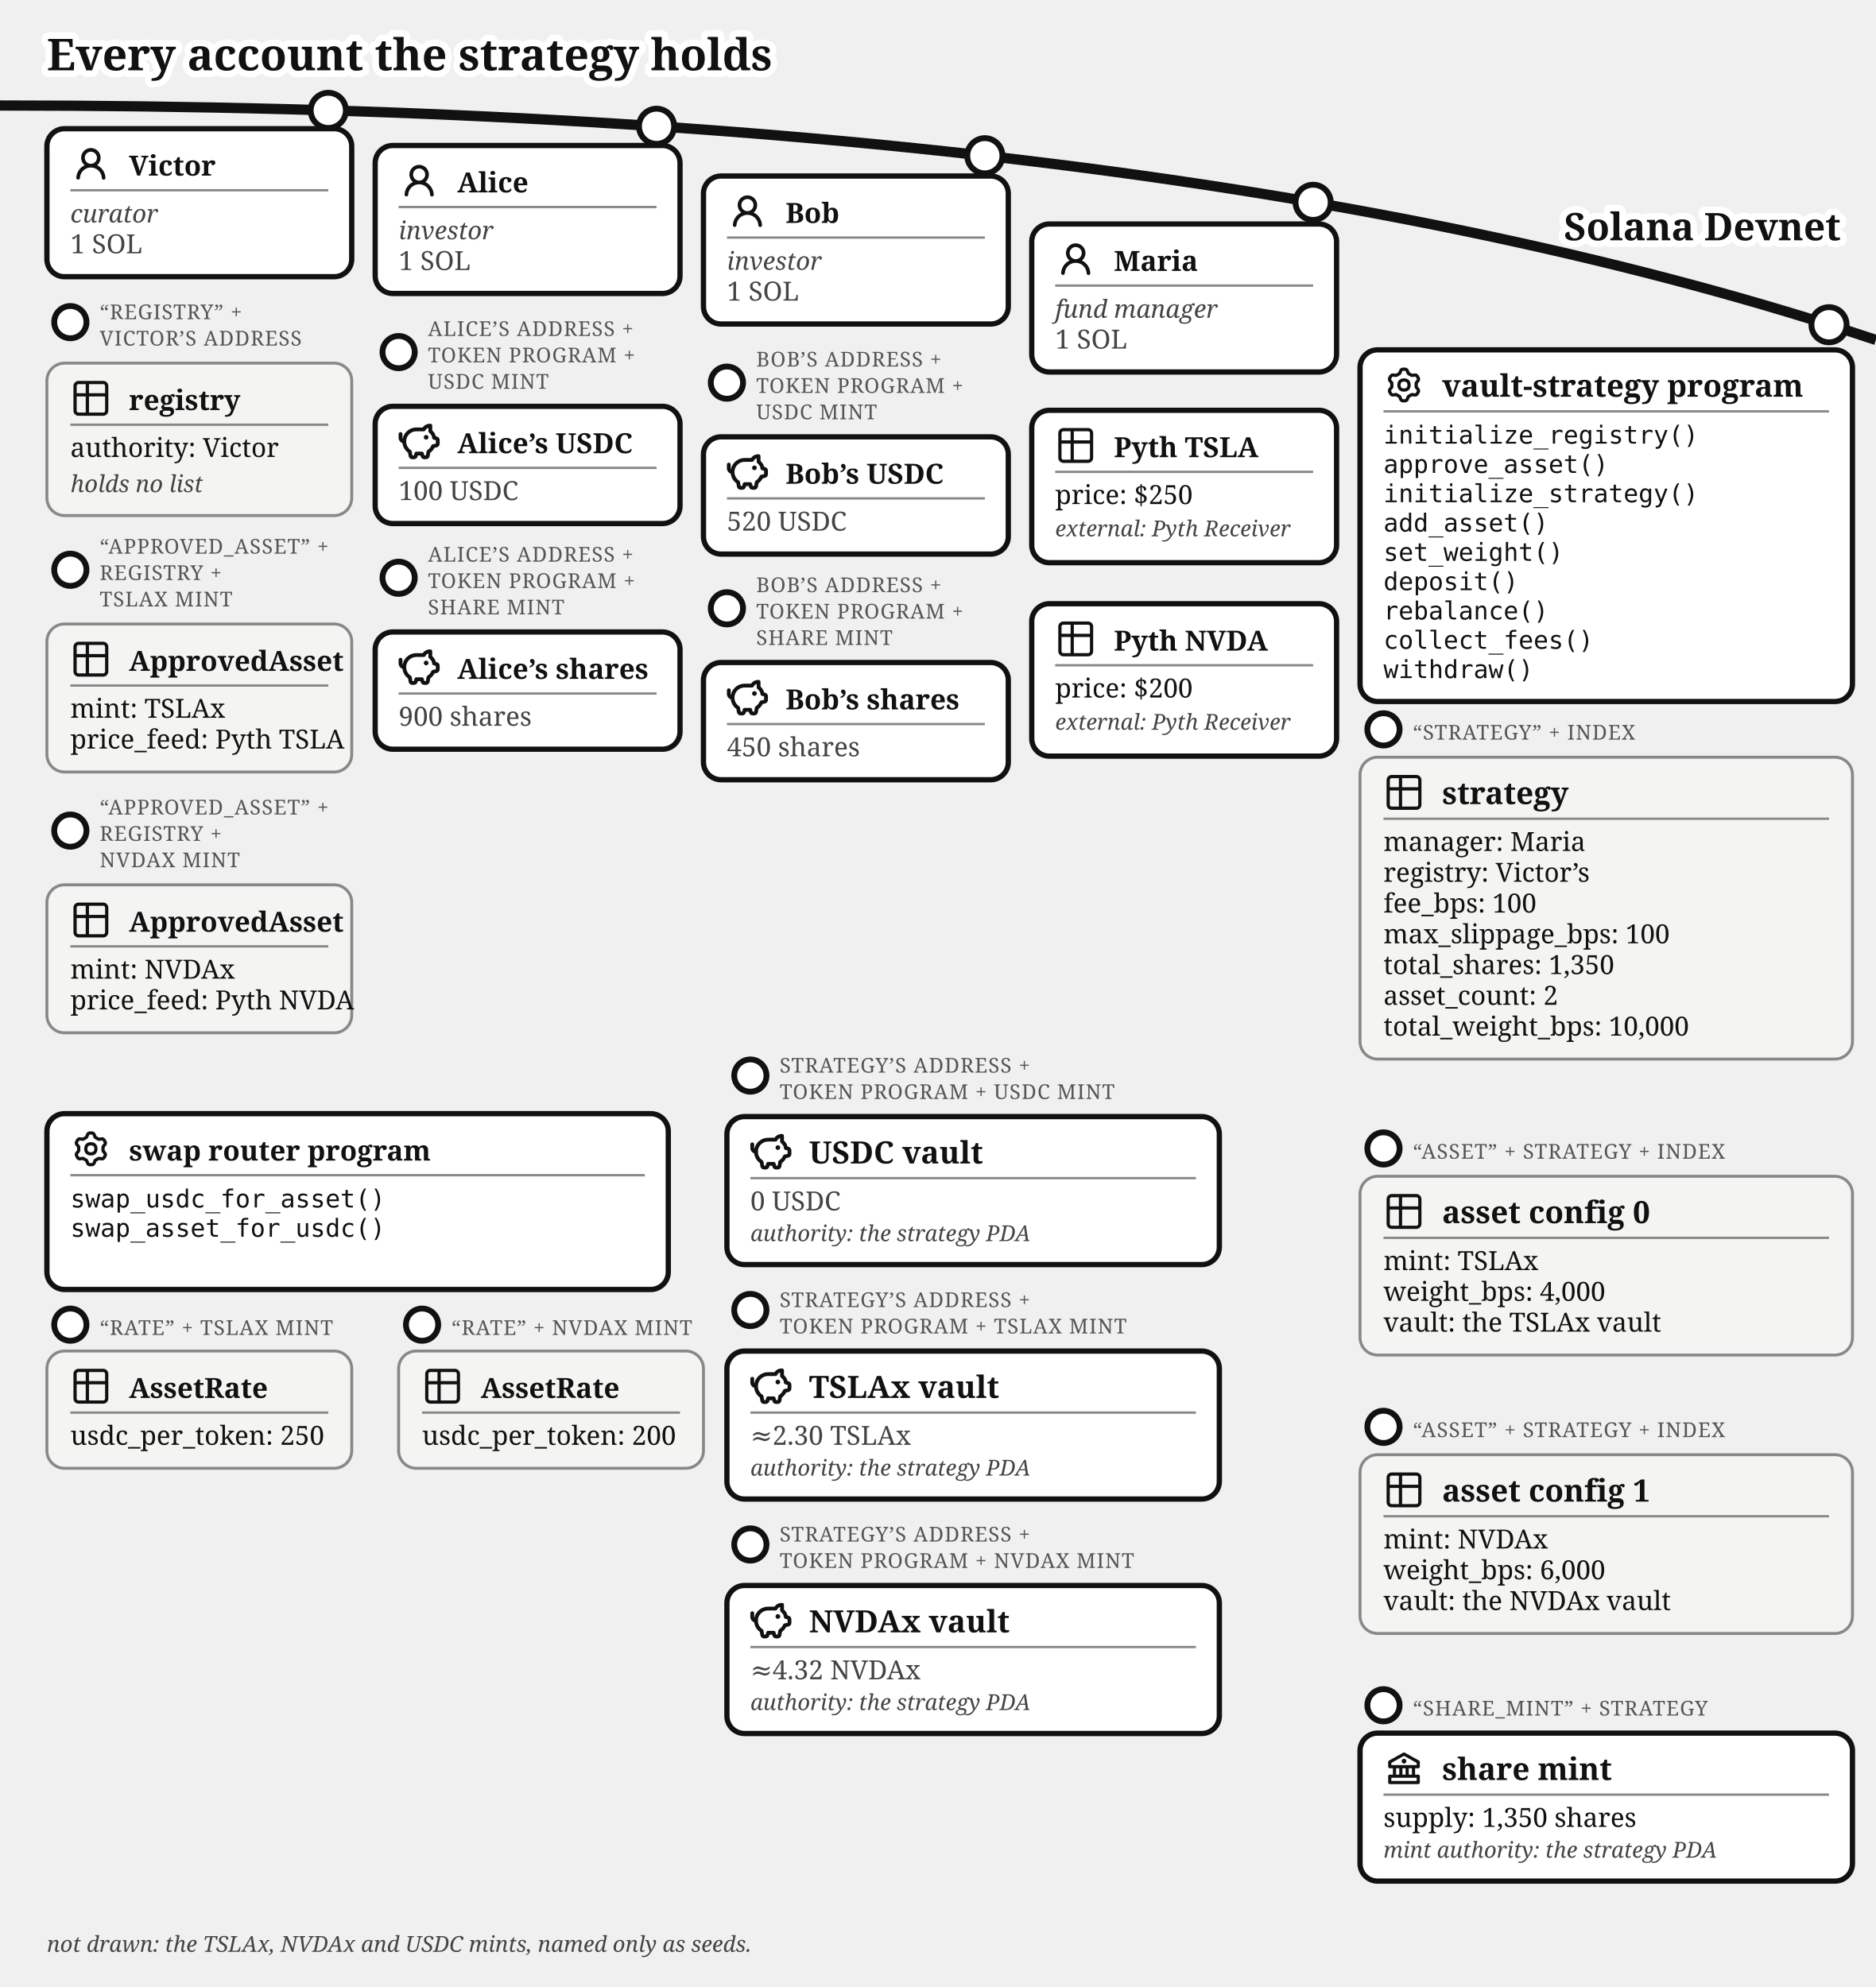
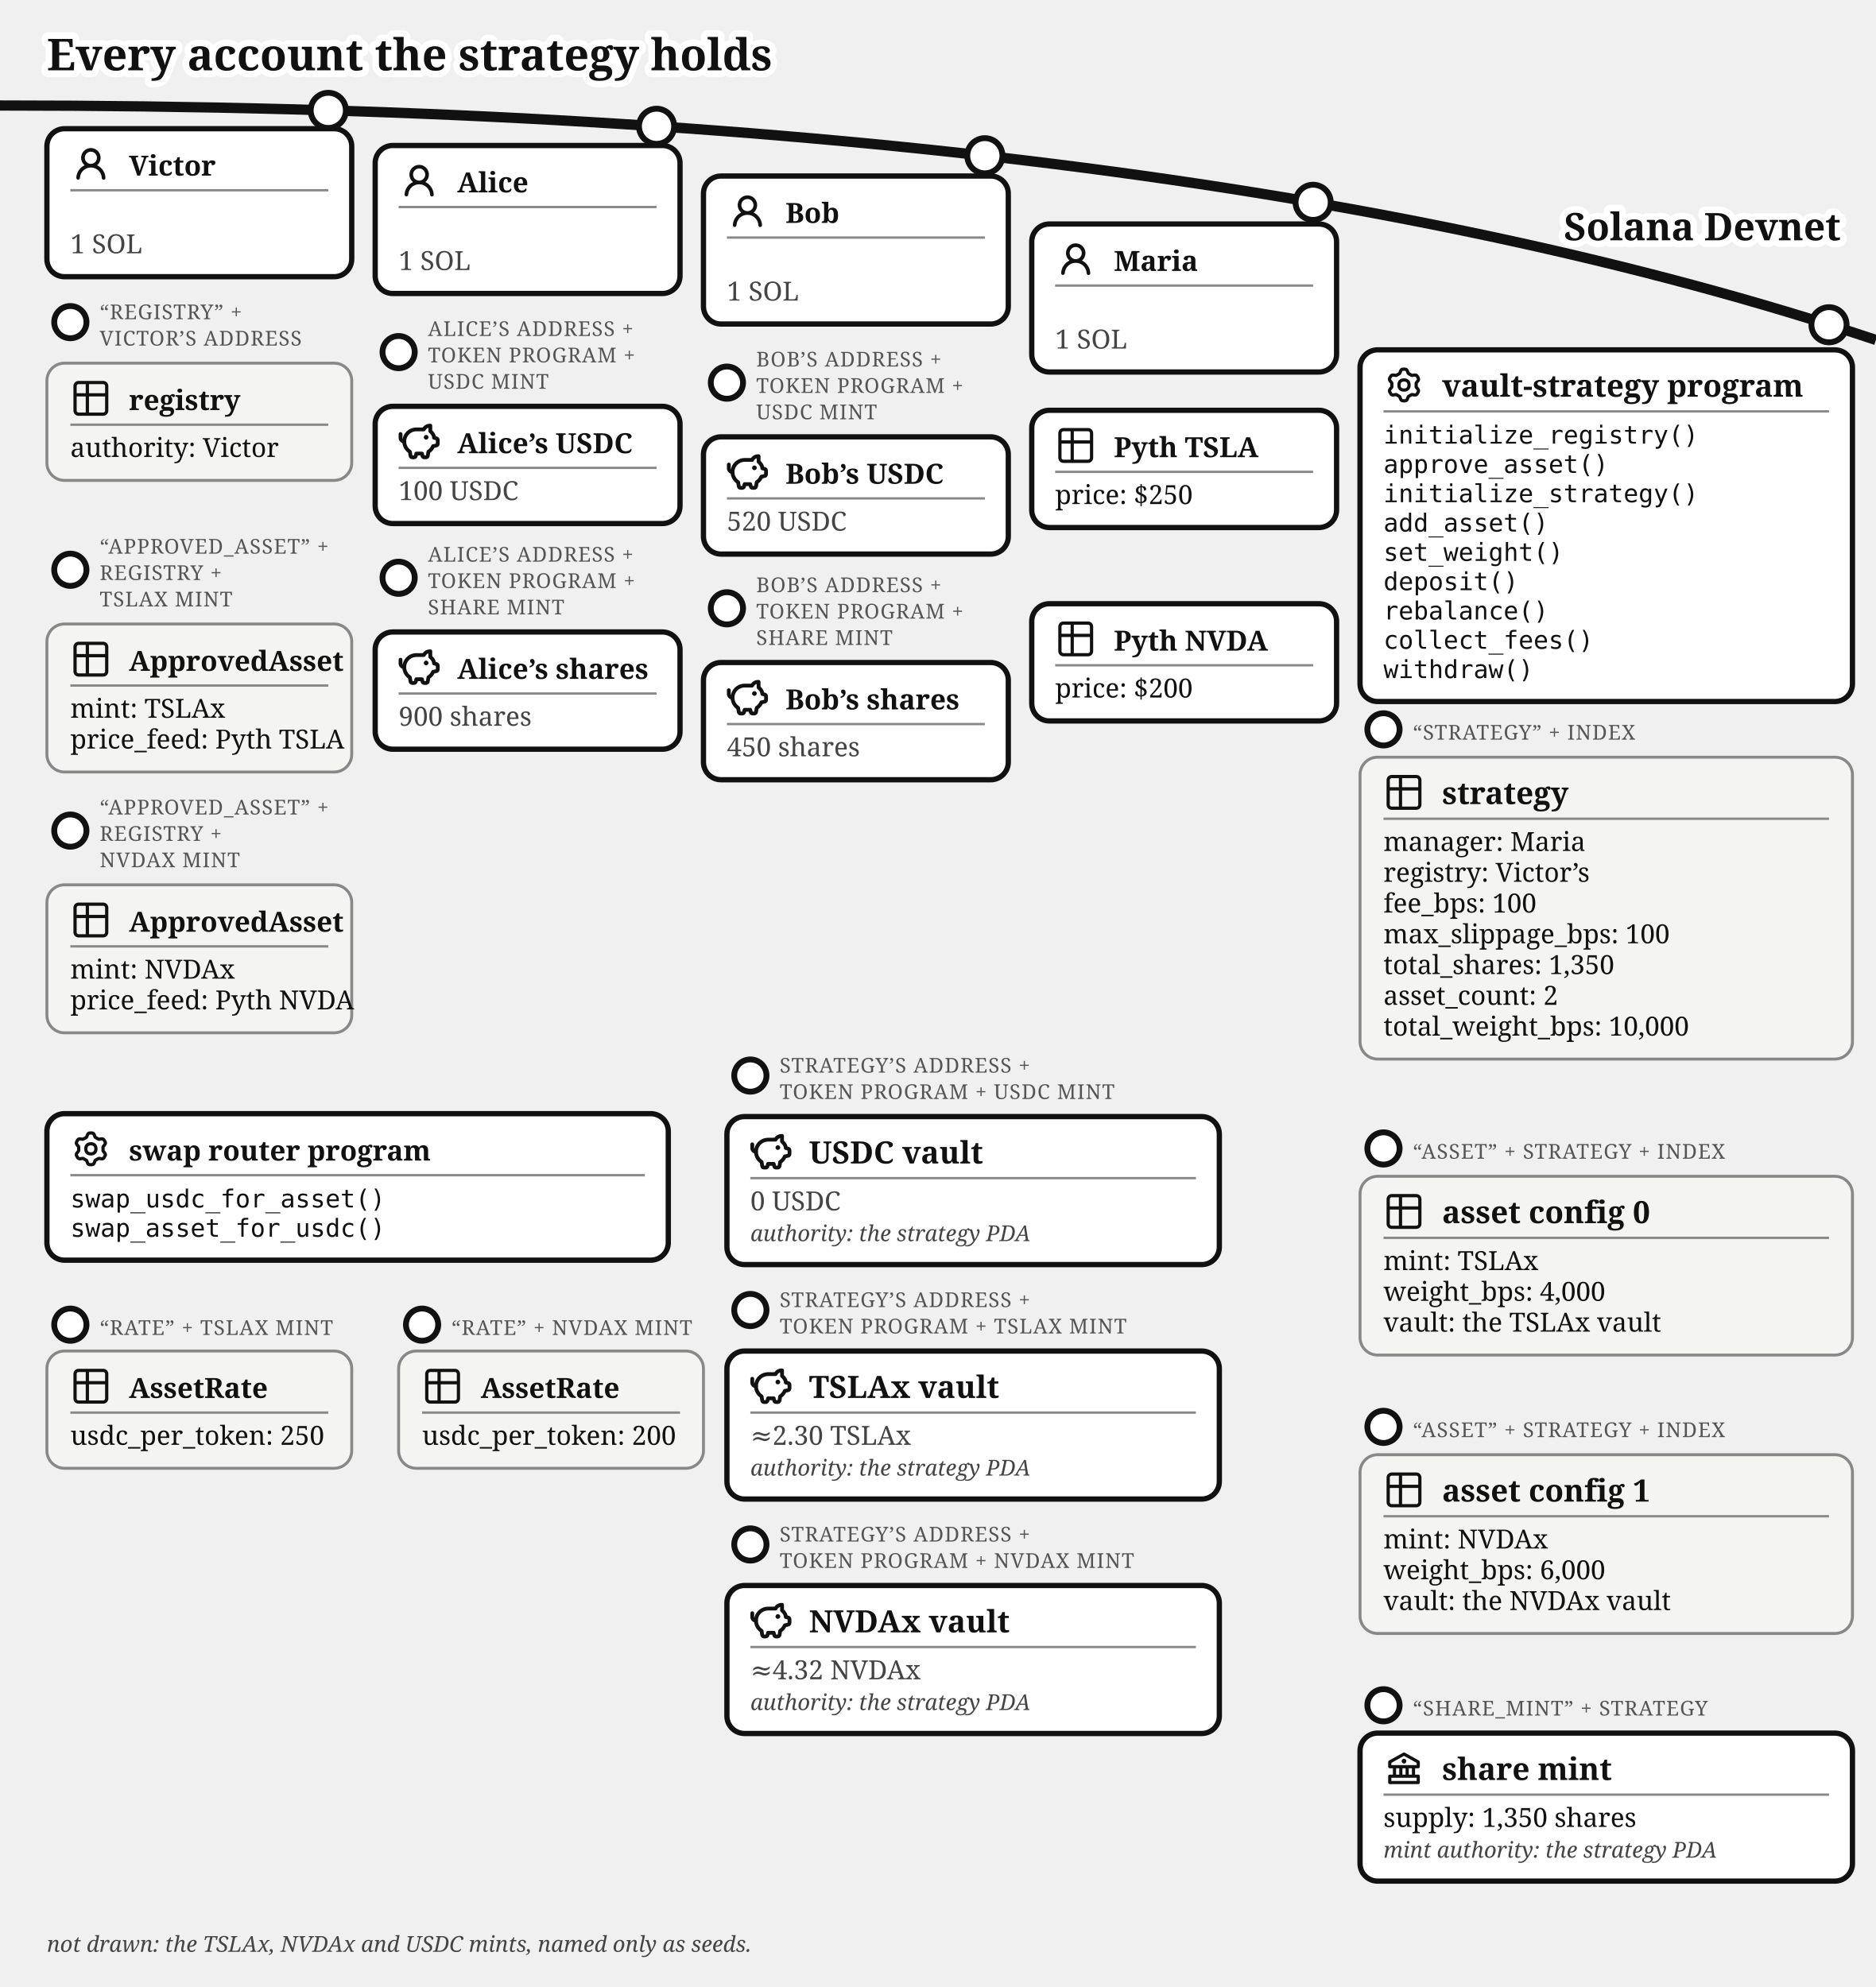
<svg xmlns="http://www.w3.org/2000/svg" viewBox="0 0 640 678" font-family="Gelasio, Georgia, serif" fill="#111">
  <text stroke="#fff" stroke-width="4.5" paint-order="stroke" stroke-linejoin="round" x="16" y="24" font-size="15" font-weight="bold">Every account the strategy holds</text>
  <path d="M 0,36 Q 400,36 640,116" fill="none" stroke="#111" stroke-width="3.5" />
  <text stroke="#fff" stroke-width="4.5" paint-order="stroke" stroke-linejoin="round" x="628" y="82" font-size="13" fill="#111" font-weight="bold" text-anchor="end">Solana Devnet</text>
  <g>
    <circle cx="112" cy="37.663" r="6" fill="#fff" stroke="#111" stroke-width="2" />
    <rect x="16" y="43.917" width="104" height="50.5" rx="6" fill="#fff" stroke="#111" stroke-width="1.8" />
    <g transform="translate(24,48.9168)">
      <g transform="translate(0.36,0.767) scale(0.8301)" fill="#111">
        <path d="M10.561 8.073a6 6 0 0 1 3.432 5.142a.75.75 0 1 1-1.498.07a4.5 4.5 0 0 0-8.99 0a.75.75 0 0 1-1.498-.07a6 6 0 0 1 3.431-5.142a3.999 3.999 0 1 1 5.123 0M10.5 5a2.5 2.5 0 1 0-5 0a2.5 2.5 0 0 0 5 0" />
      </g>
    </g>
    <text x="44" y="59.917" font-size="9.5" font-weight="bold">Victor</text>
    <line x1="24" y1="64.917" x2="112" y2="64.917" stroke="#888" stroke-width="0.8" />
-     <text x="24" y="75.917" font-size="8.5" font-style="italic" fill="#444">curator</text>
    <text x="24" y="86.417" font-size="9" fill="#444">1 SOL</text>
  </g>
  <g>
    <circle cx="24" cy="109.917" r="5.5" fill="#fff" stroke="#111" stroke-width="2" />
    <text x="34" y="108.917" font-size="7" letter-spacing="0.3" fill="#555">“REGISTRY” +</text>
    <text x="34" y="117.917" font-size="7" letter-spacing="0.3" fill="#555">VICTOR’S ADDRESS</text>
-     <rect x="16" y="123.917" width="104" height="52" rx="6" fill="#f4f4f2" stroke="#888" />
+     <rect x="16" y="123.917" width="104" height="40" rx="6" fill="#f4f4f2" stroke="#888" />
    <g transform="translate(24,128.917)">
      <g transform="translate(-0.195,-0.195) scale(0.6)" fill="none" stroke="#111" stroke-linecap="round" stroke-linejoin="round" stroke-width="1.843">
        <path d="M3 5a2 2 0 0 1 2-2h14a2 2 0 0 1 2 2v14a2 2 0 0 1-2 2H5a2 2 0 0 1-2-2zm0 5h18M10 3v18" />
      </g>
    </g>
    <text x="44" y="139.917" font-size="9.5" font-weight="bold">registry</text>
    <line x1="24" y1="144.917" x2="112" y2="144.917" stroke="#888" stroke-width="0.8" />
    <text x="24" y="155.917" font-size="9">authority: Victor</text>
-     <text x="24" y="167.917" font-size="8" font-style="italic" fill="#444">holds no list</text>
  </g>
  <g>
    <circle cx="24" cy="194.417" r="5.5" fill="#fff" stroke="#111" stroke-width="2" />
    <text x="34" y="188.917" font-size="7" letter-spacing="0.3" fill="#555">“APPROVED_ASSET” +</text>
    <text x="34" y="197.917" font-size="7" letter-spacing="0.3" fill="#555">REGISTRY +</text>
    <text x="34" y="206.917" font-size="7" letter-spacing="0.3" fill="#555">TSLAX MINT</text>
    <rect x="16" y="212.917" width="104" height="50.5" rx="6" fill="#f4f4f2" stroke="#888" />
    <g transform="translate(24,217.917)">
      <g transform="translate(-0.195,-0.195) scale(0.6)" fill="none" stroke="#111" stroke-linecap="round" stroke-linejoin="round" stroke-width="1.843">
        <path d="M3 5a2 2 0 0 1 2-2h14a2 2 0 0 1 2 2v14a2 2 0 0 1-2 2H5a2 2 0 0 1-2-2zm0 5h18M10 3v18" />
      </g>
    </g>
    <text x="44" y="228.917" font-size="9.5" font-weight="bold">ApprovedAsset</text>
    <line x1="24" y1="233.917" x2="112" y2="233.917" stroke="#888" stroke-width="0.8" />
    <text x="24" y="244.917" font-size="9">mint: TSLAx</text>
    <text x="24" y="255.417" font-size="9">price_feed: Pyth TSLA</text>
  </g>
  <g>
    <circle cx="24" cy="283.417" r="5.5" fill="#fff" stroke="#111" stroke-width="2" />
    <text x="34" y="277.917" font-size="7" letter-spacing="0.3" fill="#555">“APPROVED_ASSET” +</text>
    <text x="34" y="286.917" font-size="7" letter-spacing="0.3" fill="#555">REGISTRY +</text>
    <text x="34" y="295.917" font-size="7" letter-spacing="0.3" fill="#555">NVDAX MINT</text>
    <rect x="16" y="301.917" width="104" height="50.5" rx="6" fill="#f4f4f2" stroke="#888" />
    <g transform="translate(24,306.917)">
      <g transform="translate(-0.195,-0.195) scale(0.6)" fill="none" stroke="#111" stroke-linecap="round" stroke-linejoin="round" stroke-width="1.843">
        <path d="M3 5a2 2 0 0 1 2-2h14a2 2 0 0 1 2 2v14a2 2 0 0 1-2 2H5a2 2 0 0 1-2-2zm0 5h18M10 3v18" />
      </g>
    </g>
    <text x="44" y="317.917" font-size="9.5" font-weight="bold">ApprovedAsset</text>
    <line x1="24" y1="322.917" x2="112" y2="322.917" stroke="#888" stroke-width="0.8" />
    <text x="24" y="333.917" font-size="9">mint: NVDAx</text>
    <text x="24" y="344.417" font-size="9">price_feed: Pyth NVDA</text>
  </g>
  <g>
    <circle cx="224" cy="43.091" r="6" fill="#fff" stroke="#111" stroke-width="2" />
    <rect x="128" y="49.644" width="104" height="50.5" rx="6" fill="#fff" stroke="#111" stroke-width="1.8" />
    <g transform="translate(136,54.6439)">
      <g transform="translate(0.36,0.767) scale(0.8301)" fill="#111">
        <path d="M10.561 8.073a6 6 0 0 1 3.432 5.142a.75.75 0 1 1-1.498.07a4.5 4.5 0 0 0-8.99 0a.75.75 0 0 1-1.498-.07a6 6 0 0 1 3.431-5.142a3.999 3.999 0 1 1 5.123 0M10.5 5a2.5 2.5 0 1 0-5 0a2.5 2.5 0 0 0 5 0" />
      </g>
    </g>
    <text x="156" y="65.644" font-size="9.5" font-weight="bold">Alice</text>
    <line x1="136" y1="70.644" x2="224" y2="70.644" stroke="#888" stroke-width="0.8" />
-     <text x="136" y="81.644" font-size="8.5" font-style="italic" fill="#444">investor</text>
    <text x="136" y="92.144" font-size="9" fill="#444">1 SOL</text>
  </g>
  <g>
    <circle cx="136" cy="120.144" r="5.5" fill="#fff" stroke="#111" stroke-width="2" />
    <text x="146" y="114.644" font-size="7" letter-spacing="0.3" fill="#555">ALICE’S ADDRESS +</text>
    <text x="146" y="123.644" font-size="7" letter-spacing="0.3" fill="#555">TOKEN PROGRAM +</text>
    <text x="146" y="132.644" font-size="7" letter-spacing="0.3" fill="#555">USDC MINT</text>
    <rect x="128" y="138.644" width="104" height="40" rx="6" fill="#fff" stroke="#111" stroke-width="1.8" />
    <g transform="translate(136,143.644)">
      <g transform="translate(-0.624,-0.624) scale(0.6353)" fill="none" stroke="#111" stroke-linecap="round" stroke-linejoin="round" stroke-width="2.047">
        <path d="M14.5 5.5h-4A6.5 6.5 0 0 0 7 17.478l.288 1.738c.07.423.105.635.202.798a1 1 0 0 0 .49.416c.178.07.392.07.822.07c.397 0 .596 0 .764-.062a1 1 0 0 0 .479-.374c.1-.148.15-.34.246-.727l.209-.837h3l.21.837c.096.386.144.58.245.727a1 1 0 0 0 .479.374c.168.062.367.062.764.062c.43 0 .644 0 .821-.07a1 1 0 0 0 .49-.416c.098-.163.133-.375.203-.798L17 17.478a6.5 6.5 0 0 0 2.502-2.978l.89-.178c.77-.154 1.155-.231 1.381-.508c.227-.276.227-.669.227-1.453v-.3c0-.75 0-1.124-.212-1.396c-.212-.27-.575-.362-1.303-.544L20 10c0-1.5-1.167-2.833-2-3.5v-3h-.264c-1.37 0-2.623.774-3.236 2" />
        <path d="M15.875 9.75h-.125m.25 0a.25.25 0 1 1-.5 0a.25.25 0 0 1 .5 0M2 8v2a2 2 0 0 0 2 2" />
      </g>
    </g>
    <text x="156" y="154.644" font-size="9.5" font-weight="bold">Alice’s USDC</text>
    <line x1="136" y1="159.644" x2="224" y2="159.644" stroke="#888" stroke-width="0.8" />
    <text x="136" y="170.644" font-size="9" fill="#444">100 USDC</text>
  </g>
  <g>
    <circle cx="136" cy="197.144" r="5.5" fill="#fff" stroke="#111" stroke-width="2" />
    <text x="146" y="191.644" font-size="7" letter-spacing="0.3" fill="#555">ALICE’S ADDRESS +</text>
    <text x="146" y="200.644" font-size="7" letter-spacing="0.3" fill="#555">TOKEN PROGRAM +</text>
    <text x="146" y="209.644" font-size="7" letter-spacing="0.3" fill="#555">SHARE MINT</text>
    <rect x="128" y="215.644" width="104" height="40" rx="6" fill="#fff" stroke="#111" stroke-width="1.8" />
    <g transform="translate(136,220.644)">
      <g transform="translate(-0.624,-0.624) scale(0.6353)" fill="none" stroke="#111" stroke-linecap="round" stroke-linejoin="round" stroke-width="2.047">
        <path d="M14.5 5.5h-4A6.5 6.5 0 0 0 7 17.478l.288 1.738c.07.423.105.635.202.798a1 1 0 0 0 .49.416c.178.07.392.07.822.07c.397 0 .596 0 .764-.062a1 1 0 0 0 .479-.374c.1-.148.15-.34.246-.727l.209-.837h3l.21.837c.096.386.144.58.245.727a1 1 0 0 0 .479.374c.168.062.367.062.764.062c.43 0 .644 0 .821-.07a1 1 0 0 0 .49-.416c.098-.163.133-.375.203-.798L17 17.478a6.5 6.5 0 0 0 2.502-2.978l.89-.178c.77-.154 1.155-.231 1.381-.508c.227-.276.227-.669.227-1.453v-.3c0-.75 0-1.124-.212-1.396c-.212-.27-.575-.362-1.303-.544L20 10c0-1.5-1.167-2.833-2-3.5v-3h-.264c-1.37 0-2.623.774-3.236 2" />
        <path d="M15.875 9.75h-.125m.25 0a.25.25 0 1 1-.5 0a.25.25 0 0 1 .5 0M2 8v2a2 2 0 0 0 2 2" />
      </g>
    </g>
    <text x="156" y="231.644" font-size="9.5" font-weight="bold">Alice’s shares</text>
    <line x1="136" y1="236.644" x2="224" y2="236.644" stroke="#888" stroke-width="0.8" />
    <text x="136" y="247.644" font-size="9" fill="#444">900 shares</text>
  </g>
  <g>
    <circle cx="336" cy="53.138" r="6" fill="#fff" stroke="#111" stroke-width="2" />
    <rect x="240" y="60.062" width="104" height="50.5" rx="6" fill="#fff" stroke="#111" stroke-width="1.8" />
    <g transform="translate(248,65.0617)">
      <g transform="translate(0.36,0.767) scale(0.8301)" fill="#111">
        <path d="M10.561 8.073a6 6 0 0 1 3.432 5.142a.75.75 0 1 1-1.498.07a4.5 4.5 0 0 0-8.99 0a.75.75 0 0 1-1.498-.07a6 6 0 0 1 3.431-5.142a3.999 3.999 0 1 1 5.123 0M10.5 5a2.5 2.5 0 1 0-5 0a2.5 2.5 0 0 0 5 0" />
      </g>
    </g>
    <text x="268" y="76.062" font-size="9.5" font-weight="bold">Bob</text>
    <line x1="248" y1="81.062" x2="336" y2="81.062" stroke="#888" stroke-width="0.8" />
-     <text x="248" y="92.062" font-size="8.5" font-style="italic" fill="#444">investor</text>
    <text x="248" y="102.562" font-size="9" fill="#444">1 SOL</text>
  </g>
  <g>
    <circle cx="248" cy="130.562" r="5.5" fill="#fff" stroke="#111" stroke-width="2" />
    <text x="258" y="125.062" font-size="7" letter-spacing="0.3" fill="#555">BOB’S ADDRESS +</text>
    <text x="258" y="134.062" font-size="7" letter-spacing="0.3" fill="#555">TOKEN PROGRAM +</text>
    <text x="258" y="143.062" font-size="7" letter-spacing="0.3" fill="#555">USDC MINT</text>
    <rect x="240" y="149.062" width="104" height="40" rx="6" fill="#fff" stroke="#111" stroke-width="1.8" />
    <g transform="translate(248,154.062)">
      <g transform="translate(-0.624,-0.624) scale(0.6353)" fill="none" stroke="#111" stroke-linecap="round" stroke-linejoin="round" stroke-width="2.047">
        <path d="M14.5 5.5h-4A6.5 6.5 0 0 0 7 17.478l.288 1.738c.07.423.105.635.202.798a1 1 0 0 0 .49.416c.178.07.392.07.822.07c.397 0 .596 0 .764-.062a1 1 0 0 0 .479-.374c.1-.148.15-.34.246-.727l.209-.837h3l.21.837c.096.386.144.58.245.727a1 1 0 0 0 .479.374c.168.062.367.062.764.062c.43 0 .644 0 .821-.07a1 1 0 0 0 .49-.416c.098-.163.133-.375.203-.798L17 17.478a6.5 6.5 0 0 0 2.502-2.978l.89-.178c.77-.154 1.155-.231 1.381-.508c.227-.276.227-.669.227-1.453v-.3c0-.75 0-1.124-.212-1.396c-.212-.27-.575-.362-1.303-.544L20 10c0-1.5-1.167-2.833-2-3.5v-3h-.264c-1.37 0-2.623.774-3.236 2" />
        <path d="M15.875 9.75h-.125m.25 0a.25.25 0 1 1-.5 0a.25.25 0 0 1 .5 0M2 8v2a2 2 0 0 0 2 2" />
      </g>
    </g>
    <text x="268" y="165.062" font-size="9.5" font-weight="bold">Bob’s USDC</text>
    <line x1="248" y1="170.062" x2="336" y2="170.062" stroke="#888" stroke-width="0.8" />
    <text x="248" y="181.062" font-size="9" fill="#444">520 USDC</text>
  </g>
  <g>
    <circle cx="248" cy="207.562" r="5.5" fill="#fff" stroke="#111" stroke-width="2" />
    <text x="258" y="202.062" font-size="7" letter-spacing="0.3" fill="#555">BOB’S ADDRESS +</text>
    <text x="258" y="211.062" font-size="7" letter-spacing="0.3" fill="#555">TOKEN PROGRAM +</text>
    <text x="258" y="220.062" font-size="7" letter-spacing="0.3" fill="#555">SHARE MINT</text>
    <rect x="240" y="226.062" width="104" height="40" rx="6" fill="#fff" stroke="#111" stroke-width="1.8" />
    <g transform="translate(248,231.062)">
      <g transform="translate(-0.624,-0.624) scale(0.6353)" fill="none" stroke="#111" stroke-linecap="round" stroke-linejoin="round" stroke-width="2.047">
        <path d="M14.5 5.5h-4A6.5 6.5 0 0 0 7 17.478l.288 1.738c.07.423.105.635.202.798a1 1 0 0 0 .49.416c.178.07.392.07.822.07c.397 0 .596 0 .764-.062a1 1 0 0 0 .479-.374c.1-.148.15-.34.246-.727l.209-.837h3l.21.837c.096.386.144.58.245.727a1 1 0 0 0 .479.374c.168.062.367.062.764.062c.43 0 .644 0 .821-.07a1 1 0 0 0 .49-.416c.098-.163.133-.375.203-.798L17 17.478a6.5 6.5 0 0 0 2.502-2.978l.89-.178c.77-.154 1.155-.231 1.381-.508c.227-.276.227-.669.227-1.453v-.3c0-.75 0-1.124-.212-1.396c-.212-.27-.575-.362-1.303-.544L20 10c0-1.5-1.167-2.833-2-3.5v-3h-.264c-1.37 0-2.623.774-3.236 2" />
        <path d="M15.875 9.75h-.125m.25 0a.25.25 0 1 1-.5 0a.25.25 0 0 1 .5 0M2 8v2a2 2 0 0 0 2 2" />
      </g>
    </g>
    <text x="268" y="242.062" font-size="9.5" font-weight="bold">Bob’s shares</text>
    <line x1="248" y1="247.062" x2="336" y2="247.062" stroke="#888" stroke-width="0.8" />
    <text x="248" y="258.062" font-size="9" fill="#444">450 shares</text>
  </g>
  <g>
    <circle cx="448" cy="69.033" r="6" fill="#fff" stroke="#111" stroke-width="2" />
    <rect x="352" y="76.436" width="104" height="50.5" rx="6" fill="#fff" stroke="#111" stroke-width="1.8" />
    <g transform="translate(360,81.4364)">
      <g transform="translate(0.36,0.767) scale(0.8301)" fill="#111">
        <path d="M10.561 8.073a6 6 0 0 1 3.432 5.142a.75.75 0 1 1-1.498.07a4.5 4.5 0 0 0-8.99 0a.75.75 0 0 1-1.498-.07a6 6 0 0 1 3.431-5.142a3.999 3.999 0 1 1 5.123 0M10.5 5a2.5 2.5 0 1 0-5 0a2.5 2.5 0 0 0 5 0" />
      </g>
    </g>
    <text x="380" y="92.436" font-size="9.5" font-weight="bold">Maria</text>
    <line x1="360" y1="97.436" x2="448" y2="97.436" stroke="#888" stroke-width="0.8" />
-     <text x="360" y="108.436" font-size="8.5" font-style="italic" fill="#444">fund manager</text>
    <text x="360" y="118.936" font-size="9" fill="#444">1 SOL</text>
  </g>
  <g>
-     <rect x="352" y="140" width="104" height="52" rx="6" fill="#fff" stroke="#111" stroke-width="1.8" />
+     <rect x="352" y="140" width="104" height="40" rx="6" fill="#fff" stroke="#111" stroke-width="1.8" />
    <g transform="translate(360,145)">
      <g transform="translate(-0.195,-0.195) scale(0.6)" fill="none" stroke="#111" stroke-linecap="round" stroke-linejoin="round" stroke-width="1.843">
        <path d="M3 5a2 2 0 0 1 2-2h14a2 2 0 0 1 2 2v14a2 2 0 0 1-2 2H5a2 2 0 0 1-2-2zm0 5h18M10 3v18" />
      </g>
    </g>
    <text x="380" y="156" font-size="9.5" font-weight="bold">Pyth TSLA</text>
    <line x1="360" y1="161" x2="448" y2="161" stroke="#888" stroke-width="0.8" />
    <text x="360" y="172" font-size="9">price: $250</text>
-     <text x="360" y="183" font-size="7.5" font-style="italic" fill="#444">external: Pyth Receiver</text>
-   </g>
-   <g>
-     <rect x="352" y="206" width="104" height="52" rx="6" fill="#fff" stroke="#111" stroke-width="1.8" />
+   </g>
+   <g>
+     <rect x="352" y="206" width="104" height="40" rx="6" fill="#fff" stroke="#111" stroke-width="1.8" />
    <g transform="translate(360,211)">
      <g transform="translate(-0.195,-0.195) scale(0.6)" fill="none" stroke="#111" stroke-linecap="round" stroke-linejoin="round" stroke-width="1.843">
        <path d="M3 5a2 2 0 0 1 2-2h14a2 2 0 0 1 2 2v14a2 2 0 0 1-2 2H5a2 2 0 0 1-2-2zm0 5h18M10 3v18" />
      </g>
    </g>
    <text x="380" y="222" font-size="9.5" font-weight="bold">Pyth NVDA</text>
    <line x1="360" y1="227" x2="448" y2="227" stroke="#888" stroke-width="0.8" />
    <text x="360" y="238" font-size="9">price: $200</text>
-     <text x="360" y="249" font-size="7.5" font-style="italic" fill="#444">external: Pyth Receiver</text>
  </g>
  <g>
    <circle cx="624" cy="110.812" r="6" fill="#fff" stroke="#111" stroke-width="2" />
    <rect x="464" y="119.37" width="168" height="120" rx="6" fill="#fff" stroke="#111" stroke-width="1.8" />
    <g transform="translate(472,124.37)">
      <g transform="translate(0.951,0.952) scale(0.864)" fill="none" stroke="#111" stroke-linecap="round" stroke-linejoin="round" stroke-width="1.28">
        <path d="M11.808 7.727c0 .05.017.1.048.14l.667.84a.96.96 0 0 1 .082 1.08l-.392.676a.96.96 0 0 1-.975.47l-1.063-.16a.23.23 0 0 0-.145.027l-1.26.727a.23.23 0 0 0-.096.112l-.392 1a.96.96 0 0 1-.893.611h-.782a.96.96 0 0 1-.893-.61l-.392-1a.23.23 0 0 0-.096-.113L3.967 10.8a.23.23 0 0 0-.145-.028l-1.063.162a.96.96 0 0 1-.976-.47l-.39-.677a.96.96 0 0 1 .08-1.08l.67-.84a.22.22 0 0 0 .05-.14V6.273c0-.05-.018-.1-.05-.14l-.67-.84a.96.96 0 0 1-.08-1.08l.39-.676a.96.96 0 0 1 .976-.47l1.06.16a.23.23 0 0 0 .145-.027l1.262-.73a.23.23 0 0 0 .096-.113l.394-.996A.96.96 0 0 1 6.61.75h.784a.96.96 0 0 1 .893.61l.392.997q.028.075.096.116l1.26.727a.23.23 0 0 0 .145.028l1.062-.162a.96.96 0 0 1 .976.47l.391.677a.96.96 0 0 1-.081 1.08l-.67.84a.22.22 0 0 0-.049.14v1.454Z" />
        <path d="M7 8.996c1.277 0 1.996-.719 1.996-1.996S8.277 5.004 7 5.004S5.004 5.723 5.004 7S5.723 8.996 7 8.996" />
      </g>
    </g>
    <text x="492" y="135.37" font-size="10.5" font-weight="bold">vault-strategy program</text>
    <line x1="472" y1="140.37" x2="624" y2="140.37" stroke="#888" stroke-width="0.8" />
    <text x="472" y="151.37" font-size="8.5" font-family="'DejaVu Sans Mono', Menlo, monospace">initialize_registry()</text>
    <text x="472" y="161.37" font-size="8.5" font-family="'DejaVu Sans Mono', Menlo, monospace">approve_asset()</text>
    <text x="472" y="171.37" font-size="8.5" font-family="'DejaVu Sans Mono', Menlo, monospace">initialize_strategy()</text>
    <text x="472" y="181.37" font-size="8.5" font-family="'DejaVu Sans Mono', Menlo, monospace">add_asset()</text>
    <text x="472" y="191.37" font-size="8.5" font-family="'DejaVu Sans Mono', Menlo, monospace">set_weight()</text>
    <text x="472" y="201.37" font-size="8.5" font-family="'DejaVu Sans Mono', Menlo, monospace">deposit()</text>
    <text x="472" y="211.37" font-size="8.5" font-family="'DejaVu Sans Mono', Menlo, monospace">rebalance()</text>
    <text x="472" y="221.37" font-size="8.5" font-family="'DejaVu Sans Mono', Menlo, monospace">collect_fees()</text>
    <text x="472" y="231.37" font-size="8.5" font-family="'DejaVu Sans Mono', Menlo, monospace">withdraw()</text>
  </g>
  <g>
    <circle cx="472" cy="248.87" r="5.5" fill="#fff" stroke="#111" stroke-width="2" />
    <text x="482" y="252.37" font-size="7" letter-spacing="0.3" fill="#555">“STRATEGY” + INDEX</text>
    <rect x="464" y="258.37" width="168" height="103" rx="6" fill="#f4f4f2" stroke="#888" />
    <g transform="translate(472,263.37)">
      <g transform="translate(-0.195,-0.195) scale(0.6)" fill="none" stroke="#111" stroke-linecap="round" stroke-linejoin="round" stroke-width="1.843">
        <path d="M3 5a2 2 0 0 1 2-2h14a2 2 0 0 1 2 2v14a2 2 0 0 1-2 2H5a2 2 0 0 1-2-2zm0 5h18M10 3v18" />
      </g>
    </g>
    <text x="492" y="274.37" font-size="10.5" font-weight="bold">strategy</text>
    <line x1="472" y1="279.37" x2="624" y2="279.37" stroke="#888" stroke-width="0.8" />
    <text x="472" y="290.37" font-size="9">manager: Maria</text>
    <text x="472" y="300.87" font-size="9">registry: Victor’s</text>
    <text x="472" y="311.37" font-size="9">fee_bps: 100</text>
    <text x="472" y="321.87" font-size="9">max_slippage_bps: 100</text>
    <text x="472" y="332.37" font-size="9">total_shares: 1,350</text>
    <text x="472" y="342.87" font-size="9">asset_count: 2</text>
    <text x="472" y="353.37" font-size="9">total_weight_bps: 10,000</text>
  </g>
  <g>
    <circle cx="472" cy="391.87" r="5.5" fill="#fff" stroke="#111" stroke-width="2" />
    <text x="482" y="395.37" font-size="7" letter-spacing="0.3" fill="#555">“ASSET” + STRATEGY + INDEX</text>
    <rect x="464" y="401.37" width="168" height="61" rx="6" fill="#f4f4f2" stroke="#888" />
    <g transform="translate(472,406.37)">
      <g transform="translate(-0.195,-0.195) scale(0.6)" fill="none" stroke="#111" stroke-linecap="round" stroke-linejoin="round" stroke-width="1.843">
        <path d="M3 5a2 2 0 0 1 2-2h14a2 2 0 0 1 2 2v14a2 2 0 0 1-2 2H5a2 2 0 0 1-2-2zm0 5h18M10 3v18" />
      </g>
    </g>
    <text x="492" y="417.37" font-size="10.5" font-weight="bold">asset config 0</text>
    <line x1="472" y1="422.37" x2="624" y2="422.37" stroke="#888" stroke-width="0.8" />
    <text x="472" y="433.37" font-size="9">mint: TSLAx</text>
    <text x="472" y="443.87" font-size="9">weight_bps: 4,000</text>
    <text x="472" y="454.37" font-size="9">vault: the TSLAx vault</text>
  </g>
  <g>
    <circle cx="472" cy="486.87" r="5.5" fill="#fff" stroke="#111" stroke-width="2" />
    <text x="482" y="490.37" font-size="7" letter-spacing="0.3" fill="#555">“ASSET” + STRATEGY + INDEX</text>
    <rect x="464" y="496.37" width="168" height="61" rx="6" fill="#f4f4f2" stroke="#888" />
    <g transform="translate(472,501.37)">
      <g transform="translate(-0.195,-0.195) scale(0.6)" fill="none" stroke="#111" stroke-linecap="round" stroke-linejoin="round" stroke-width="1.843">
        <path d="M3 5a2 2 0 0 1 2-2h14a2 2 0 0 1 2 2v14a2 2 0 0 1-2 2H5a2 2 0 0 1-2-2zm0 5h18M10 3v18" />
      </g>
    </g>
    <text x="492" y="512.37" font-size="10.5" font-weight="bold">asset config 1</text>
    <line x1="472" y1="517.37" x2="624" y2="517.37" stroke="#888" stroke-width="0.8" />
    <text x="472" y="528.37" font-size="9">mint: NVDAx</text>
    <text x="472" y="538.87" font-size="9">weight_bps: 6,000</text>
    <text x="472" y="549.37" font-size="9">vault: the NVDAx vault</text>
  </g>
  <g>
    <circle cx="472" cy="581.87" r="5.5" fill="#fff" stroke="#111" stroke-width="2" />
    <text x="482" y="585.37" font-size="7" letter-spacing="0.3" fill="#555">“SHARE_MINT” + STRATEGY</text>
    <rect x="464" y="591.37" width="168" height="50.5" rx="6" fill="#fff" stroke="#111" stroke-width="1.8" />
    <g transform="translate(472,596.37)">
      <g transform="translate(0.52,0.519) scale(0.54)" fill="#111">
        <path d="m21.49 7.13l-9-5a.99.99 0 0 0-.97 0l-9.01 5C2.19 7.31 2 7.64 2 8v3c0 .55.45 1 1 1h2v4H3c-.55 0-1 .45-1 1v4c0 .55.45 1 1 1h18c.55 0 1-.45 1-1v-4c0-.55-.45-1-1-1h-2v-4h2c.55 0 1-.45 1-1V8a1 1 0 0 0-.51-.87M7 12h2v4H7zm6 0v4h-2v-4zm7 6v2H4v-2zm-3-2h-2v-4h2zm3-6H4V8.59l8-4.44l8 4.44z" />
        <path d="M12 6a1.5 1.5 0 1 0 0 3a1.5 1.5 0 1 0 0-3" />
      </g>
    </g>
    <text x="492" y="607.37" font-size="10.5" font-weight="bold">share mint</text>
    <line x1="472" y1="612.37" x2="624" y2="612.37" stroke="#888" stroke-width="0.8" />
    <text x="472" y="623.37" font-size="9">supply: 1,350 shares</text>
    <text x="472" y="633.87" font-size="7.5" font-style="italic" fill="#444">mint authority: the strategy PDA</text>
  </g>
  <g transform="translate(-216,-230.37)">
    <g>
      <circle cx="472" cy="597.37" r="5.5" fill="#fff" stroke="#111" stroke-width="2" />
      <text x="482" y="596.37" font-size="7" letter-spacing="0.3" fill="#555">STRATEGY’S ADDRESS +</text>
      <text x="482" y="605.37" font-size="7" letter-spacing="0.3" fill="#555">TOKEN PROGRAM + USDC MINT</text>
      <rect x="464" y="611.37" width="168" height="50.5" rx="6" fill="#fff" stroke="#111" stroke-width="1.8" />
      <g transform="translate(472,616.37)">
        <g transform="translate(-0.624,-0.624) scale(0.6353)" fill="none" stroke="#111" stroke-linecap="round" stroke-linejoin="round" stroke-width="2.047">
          <path d="M14.5 5.5h-4A6.5 6.5 0 0 0 7 17.478l.288 1.738c.07.423.105.635.202.798a1 1 0 0 0 .49.416c.178.07.392.07.822.07c.397 0 .596 0 .764-.062a1 1 0 0 0 .479-.374c.1-.148.15-.34.246-.727l.209-.837h3l.21.837c.096.386.144.58.245.727a1 1 0 0 0 .479.374c.168.062.367.062.764.062c.43 0 .644 0 .821-.07a1 1 0 0 0 .49-.416c.098-.163.133-.375.203-.798L17 17.478a6.5 6.5 0 0 0 2.502-2.978l.89-.178c.77-.154 1.155-.231 1.381-.508c.227-.276.227-.669.227-1.453v-.3c0-.75 0-1.124-.212-1.396c-.212-.27-.575-.362-1.303-.544L20 10c0-1.5-1.167-2.833-2-3.5v-3h-.264c-1.37 0-2.623.774-3.236 2" />
          <path d="M15.875 9.75h-.125m.25 0a.25.25 0 1 1-.5 0a.25.25 0 0 1 .5 0M2 8v2a2 2 0 0 0 2 2" />
        </g>
      </g>
      <text x="492" y="627.37" font-size="10.5" font-weight="bold">USDC vault</text>
      <line x1="472" y1="632.37" x2="624" y2="632.37" stroke="#888" stroke-width="0.8" />
      <text x="472" y="643.37" font-size="9" fill="#444">0 USDC</text>
      <text x="472" y="653.87" font-size="7.5" font-style="italic" fill="#444">authority: the strategy PDA</text>
    </g>
    <g>
      <circle cx="472" cy="677.37" r="5.5" fill="#fff" stroke="#111" stroke-width="2" />
      <text x="482" y="676.37" font-size="7" letter-spacing="0.3" fill="#555">STRATEGY’S ADDRESS +</text>
      <text x="482" y="685.37" font-size="7" letter-spacing="0.3" fill="#555">TOKEN PROGRAM + TSLAX MINT</text>
      <rect x="464" y="691.37" width="168" height="50.5" rx="6" fill="#fff" stroke="#111" stroke-width="1.8" />
      <g transform="translate(472,696.37)">
        <g transform="translate(-0.624,-0.624) scale(0.6353)" fill="none" stroke="#111" stroke-linecap="round" stroke-linejoin="round" stroke-width="2.047">
          <path d="M14.5 5.5h-4A6.5 6.5 0 0 0 7 17.478l.288 1.738c.07.423.105.635.202.798a1 1 0 0 0 .49.416c.178.07.392.07.822.07c.397 0 .596 0 .764-.062a1 1 0 0 0 .479-.374c.1-.148.15-.34.246-.727l.209-.837h3l.21.837c.096.386.144.58.245.727a1 1 0 0 0 .479.374c.168.062.367.062.764.062c.43 0 .644 0 .821-.07a1 1 0 0 0 .49-.416c.098-.163.133-.375.203-.798L17 17.478a6.5 6.5 0 0 0 2.502-2.978l.89-.178c.77-.154 1.155-.231 1.381-.508c.227-.276.227-.669.227-1.453v-.3c0-.75 0-1.124-.212-1.396c-.212-.27-.575-.362-1.303-.544L20 10c0-1.5-1.167-2.833-2-3.5v-3h-.264c-1.37 0-2.623.774-3.236 2" />
          <path d="M15.875 9.75h-.125m.25 0a.25.25 0 1 1-.5 0a.25.25 0 0 1 .5 0M2 8v2a2 2 0 0 0 2 2" />
        </g>
      </g>
      <text x="492" y="707.37" font-size="10.5" font-weight="bold">TSLAx vault</text>
      <line x1="472" y1="712.37" x2="624" y2="712.37" stroke="#888" stroke-width="0.8" />
      <text x="472" y="723.37" font-size="9" fill="#444">≈2.30 TSLAx</text>
      <text x="472" y="733.87" font-size="7.5" font-style="italic" fill="#444">authority: the strategy PDA</text>
    </g>
    <g>
      <circle cx="472" cy="757.37" r="5.5" fill="#fff" stroke="#111" stroke-width="2" />
      <text x="482" y="756.37" font-size="7" letter-spacing="0.3" fill="#555">STRATEGY’S ADDRESS +</text>
      <text x="482" y="765.37" font-size="7" letter-spacing="0.3" fill="#555">TOKEN PROGRAM + NVDAX MINT</text>
      <rect x="464" y="771.37" width="168" height="50.5" rx="6" fill="#fff" stroke="#111" stroke-width="1.8" />
      <g transform="translate(472,776.37)">
        <g transform="translate(-0.624,-0.624) scale(0.6353)" fill="none" stroke="#111" stroke-linecap="round" stroke-linejoin="round" stroke-width="2.047">
          <path d="M14.5 5.5h-4A6.5 6.5 0 0 0 7 17.478l.288 1.738c.07.423.105.635.202.798a1 1 0 0 0 .49.416c.178.07.392.07.822.07c.397 0 .596 0 .764-.062a1 1 0 0 0 .479-.374c.1-.148.15-.34.246-.727l.209-.837h3l.21.837c.096.386.144.58.245.727a1 1 0 0 0 .479.374c.168.062.367.062.764.062c.43 0 .644 0 .821-.07a1 1 0 0 0 .49-.416c.098-.163.133-.375.203-.798L17 17.478a6.5 6.5 0 0 0 2.502-2.978l.89-.178c.77-.154 1.155-.231 1.381-.508c.227-.276.227-.669.227-1.453v-.3c0-.75 0-1.124-.212-1.396c-.212-.27-.575-.362-1.303-.544L20 10c0-1.5-1.167-2.833-2-3.5v-3h-.264c-1.37 0-2.623.774-3.236 2" />
          <path d="M15.875 9.75h-.125m.25 0a.25.25 0 1 1-.5 0a.25.25 0 0 1 .5 0M2 8v2a2 2 0 0 0 2 2" />
        </g>
      </g>
      <text x="492" y="787.37" font-size="10.5" font-weight="bold">NVDAx vault</text>
      <line x1="472" y1="792.37" x2="624" y2="792.37" stroke="#888" stroke-width="0.8" />
      <text x="472" y="803.37" font-size="9" fill="#444">≈4.32 NVDAx</text>
      <text x="472" y="813.87" font-size="7.5" font-style="italic" fill="#444">authority: the strategy PDA</text>
    </g>
  </g>
  <g transform="translate(0,-260)">
    <g>
-       <rect x="16" y="640" width="212" height="60" rx="6" fill="#fff" stroke="#111" stroke-width="1.8" />
+       <rect x="16" y="640" width="212" height="50" rx="6" fill="#fff" stroke="#111" stroke-width="1.8" />
      <g transform="translate(24,645)">
        <g transform="translate(0.951,0.952) scale(0.864)" fill="none" stroke="#111" stroke-linecap="round" stroke-linejoin="round" stroke-width="1.28">
          <path d="M11.808 7.727c0 .05.017.1.048.14l.667.84a.96.96 0 0 1 .082 1.08l-.392.676a.96.96 0 0 1-.975.47l-1.063-.16a.23.23 0 0 0-.145.027l-1.26.727a.23.23 0 0 0-.096.112l-.392 1a.96.96 0 0 1-.893.611h-.782a.96.96 0 0 1-.893-.61l-.392-1a.23.23 0 0 0-.096-.113L3.967 10.8a.23.23 0 0 0-.145-.028l-1.063.162a.96.96 0 0 1-.976-.47l-.39-.677a.96.96 0 0 1 .08-1.08l.67-.84a.22.22 0 0 0 .05-.14V6.273c0-.05-.018-.1-.05-.14l-.67-.84a.96.96 0 0 1-.08-1.08l.39-.676a.96.96 0 0 1 .976-.47l1.06.16a.23.23 0 0 0 .145-.027l1.262-.73a.23.23 0 0 0 .096-.113l.394-.996A.96.96 0 0 1 6.61.75h.784a.96.96 0 0 1 .893.61l.392.997q.028.075.096.116l1.26.727a.23.23 0 0 0 .145.028l1.062-.162a.96.96 0 0 1 .976.47l.391.677a.96.96 0 0 1-.081 1.08l-.67.84a.22.22 0 0 0-.049.14v1.454Z" />
          <path d="M7 8.996c1.277 0 1.996-.719 1.996-1.996S8.277 5.004 7 5.004S5.004 5.723 5.004 7S5.723 8.996 7 8.996" />
        </g>
      </g>
      <text x="44" y="656" font-size="9.5" font-weight="bold">swap router program</text>
      <line x1="24" y1="661" x2="220" y2="661" stroke="#888" stroke-width="0.8" />
      <text x="24" y="672" font-size="8.5" font-family="'DejaVu Sans Mono', Menlo, monospace">swap_usdc_for_asset()</text>
      <text x="24" y="682" font-size="8.5" font-family="'DejaVu Sans Mono', Menlo, monospace">swap_asset_for_usdc()</text>
    </g>
    <g>
      <circle cx="24" cy="712" r="5.5" fill="#fff" stroke="#111" stroke-width="2" />
      <text x="34" y="715.5" font-size="7" letter-spacing="0.3" fill="#555">“RATE” + TSLAX MINT</text>
      <rect x="16" y="721" width="104" height="40" rx="6" fill="#f4f4f2" stroke="#888" />
      <g transform="translate(24,726)">
        <g transform="translate(-0.195,-0.195) scale(0.6)" fill="none" stroke="#111" stroke-linecap="round" stroke-linejoin="round" stroke-width="1.843">
          <path d="M3 5a2 2 0 0 1 2-2h14a2 2 0 0 1 2 2v14a2 2 0 0 1-2 2H5a2 2 0 0 1-2-2zm0 5h18M10 3v18" />
        </g>
      </g>
      <text x="44" y="737" font-size="9.5" font-weight="bold">AssetRate</text>
      <line x1="24" y1="742" x2="112" y2="742" stroke="#888" stroke-width="0.8" />
      <text x="24" y="753" font-size="9">usdc_per_token: 250</text>
    </g>
    <g>
      <circle cx="144" cy="712" r="5.5" fill="#fff" stroke="#111" stroke-width="2" />
      <text x="154" y="715.5" font-size="7" letter-spacing="0.3" fill="#555">“RATE” + NVDAX MINT</text>
      <rect x="136" y="721" width="104" height="40" rx="6" fill="#f4f4f2" stroke="#888" />
      <g transform="translate(144,726)">
        <g transform="translate(-0.195,-0.195) scale(0.6)" fill="none" stroke="#111" stroke-linecap="round" stroke-linejoin="round" stroke-width="1.843">
          <path d="M3 5a2 2 0 0 1 2-2h14a2 2 0 0 1 2 2v14a2 2 0 0 1-2 2H5a2 2 0 0 1-2-2zm0 5h18M10 3v18" />
        </g>
      </g>
      <text x="164" y="737" font-size="9.5" font-weight="bold">AssetRate</text>
      <line x1="144" y1="742" x2="232" y2="742" stroke="#888" stroke-width="0.8" />
      <text x="144" y="753" font-size="9">usdc_per_token: 200</text>
    </g>
  </g>
  <text x="16" y="666" font-size="7.5" fill="#444" font-style="italic" text-anchor="start">not drawn: the TSLAx, NVDAx and USDC mints, named only as seeds.</text>
</svg>
